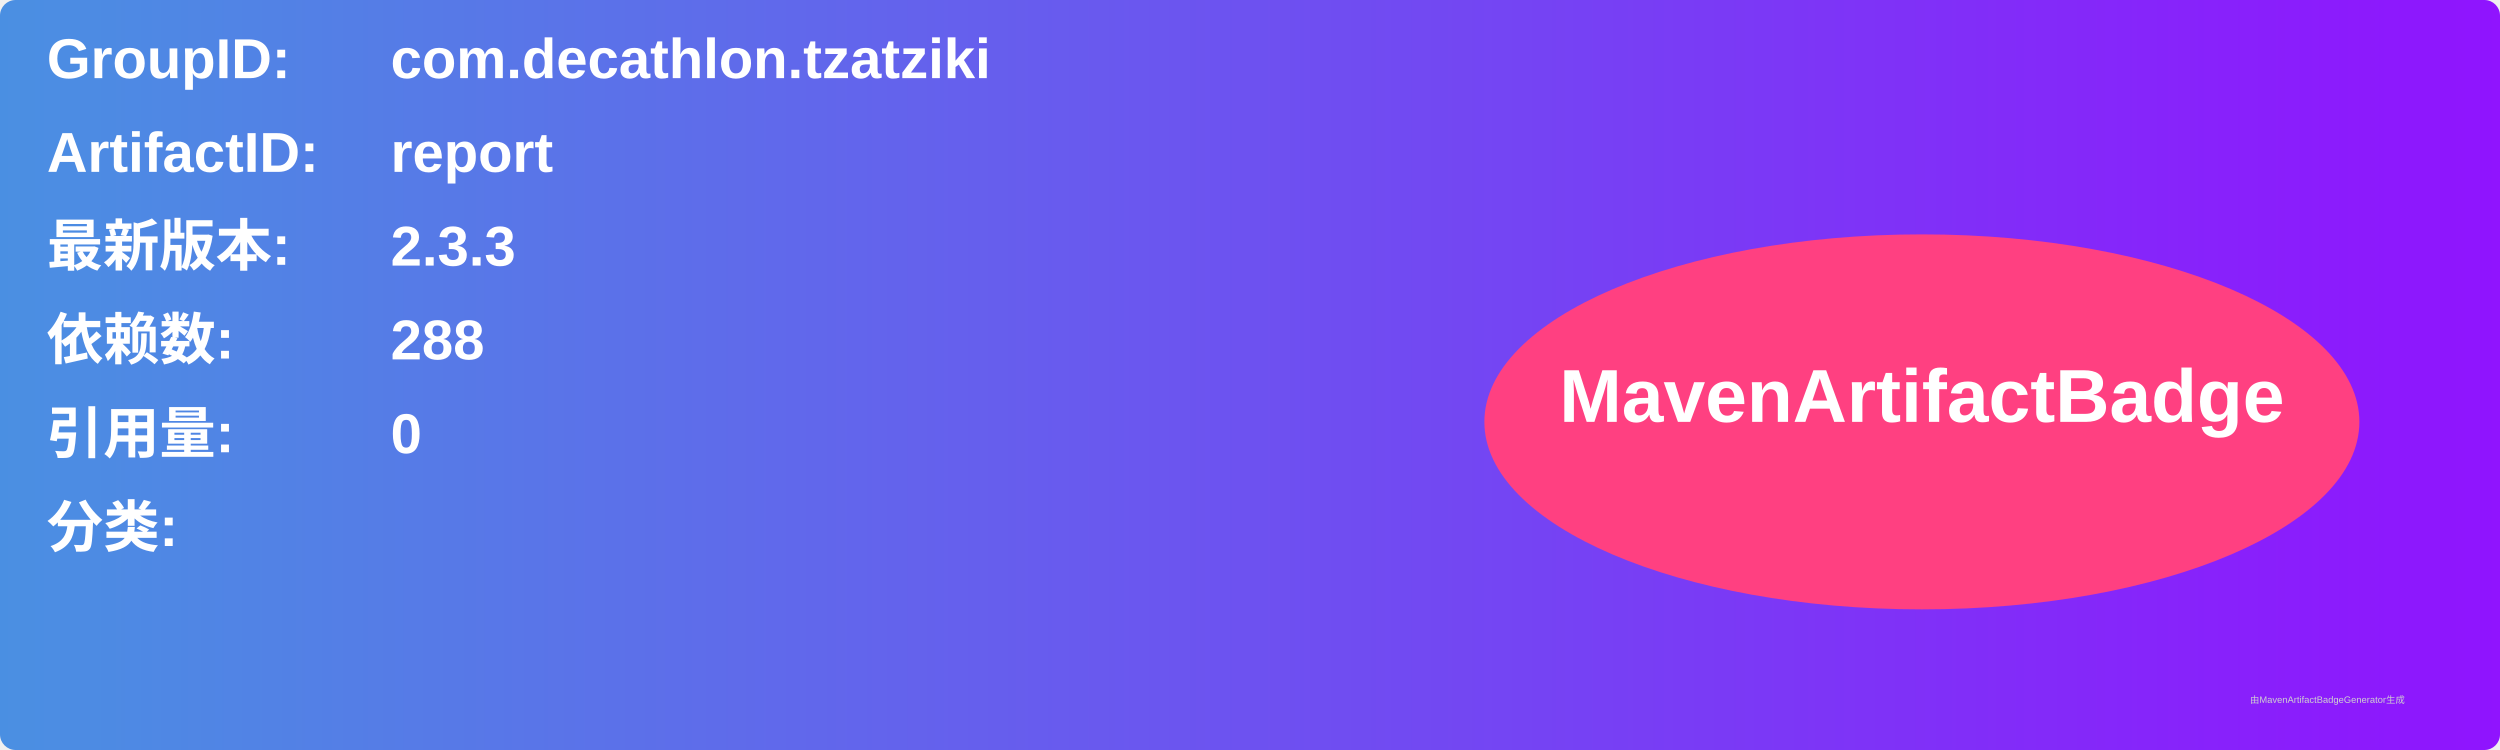
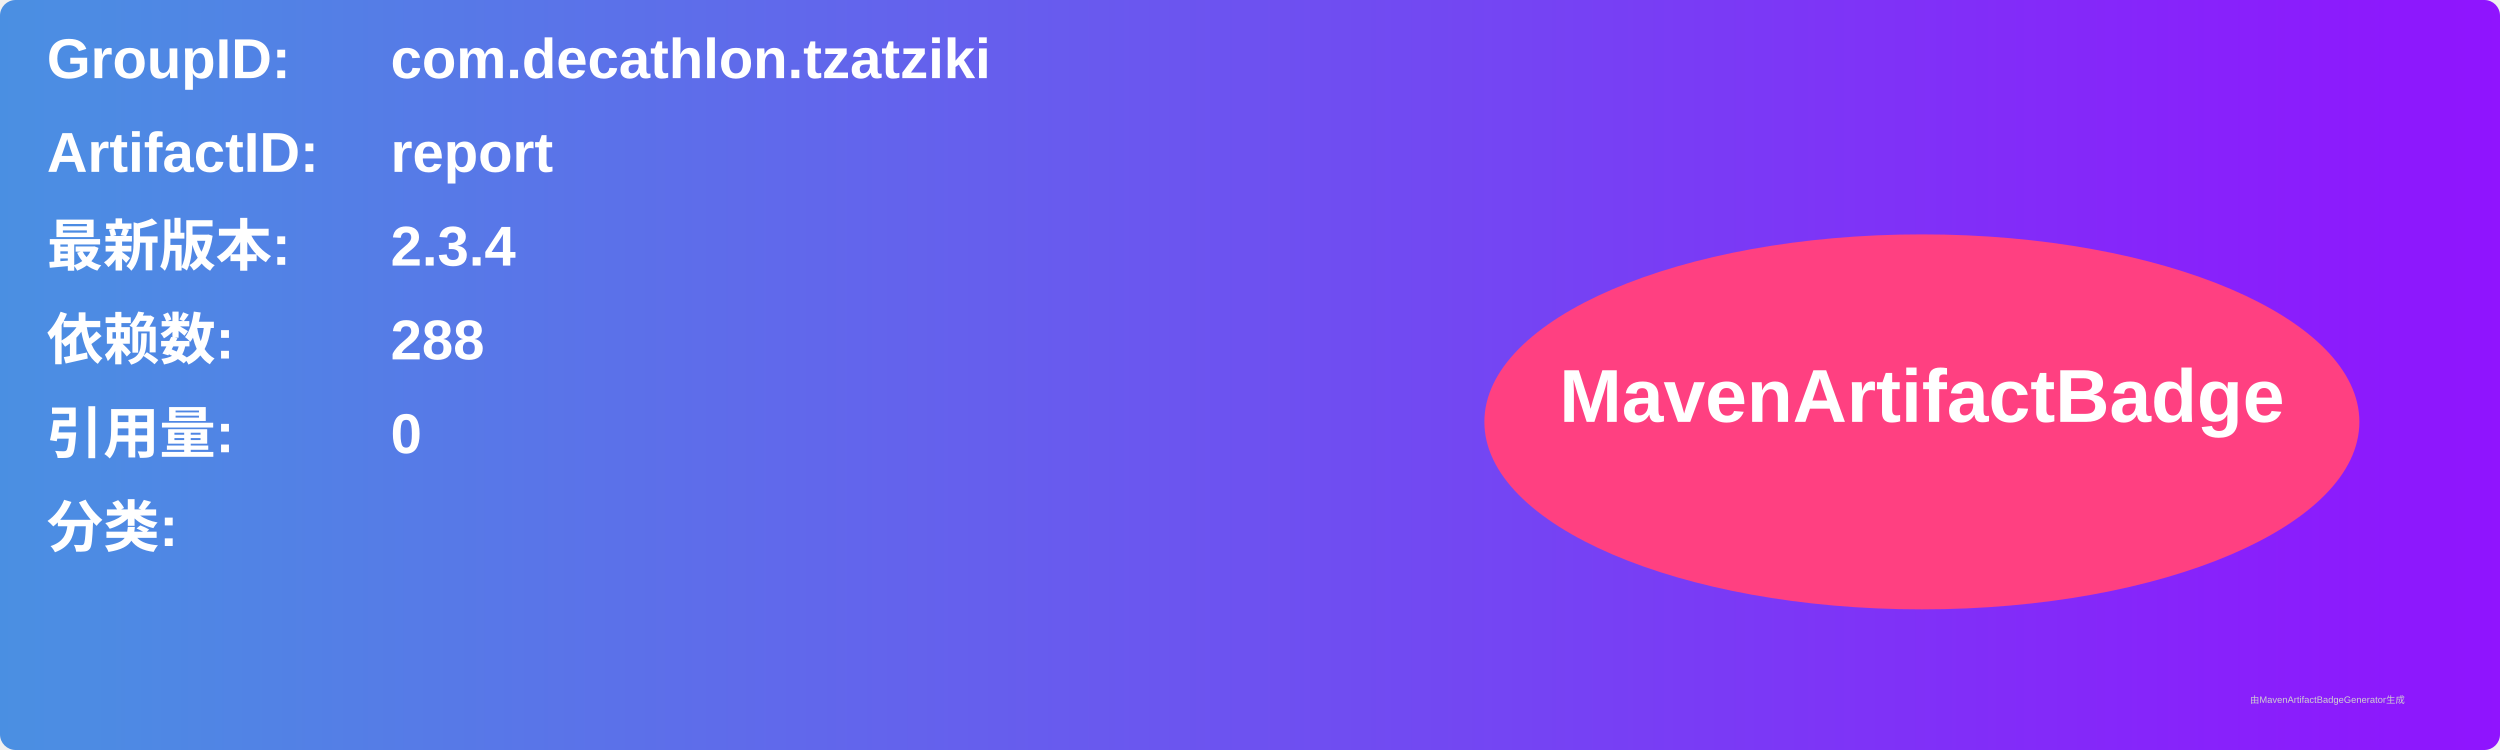
<svg xmlns="http://www.w3.org/2000/svg" width="800" height="240" viewBox="0 0 800 240">
  <linearGradient id="grad" x1="0%" y1="0%" x2="100%" y2="0%">
    <stop offset="0%" stop-color="#4a90e2" />
    <stop offset="100%" stop-color="#9013fe" />
  </linearGradient>
  <rect width="100%" height="100%" rx="5" ry="5" fill="url(#grad)" />
  <g transform="translate(15, 15)">
    <text x="0" y="10" font-family="Arial" font-size="18" fill="white" font-weight="bold" width="260">GroupID:</text>
    <text x="110" y="10" font-family="Arial" font-size="18" fill="white" font-weight="bold" width="460">com.decathlon.tzatziki</text>
    <text x="0" y="40" font-family="Arial" font-size="18" fill="white" font-weight="bold" width="260">ArtifactID:</text>
    <text x="110" y="40" font-family="Arial" font-size="18" fill="white" font-weight="bold" width="460">report</text>
    <text x="0" y="70" font-family="Arial" font-size="18" fill="white" font-weight="bold">最新版本:</text>
    <text x="110" y="70" font-family="Arial" font-size="18" fill="white" font-weight="bold">
-       <tspan font-weight="bold">2.3.3</tspan>
+       <tspan font-weight="bold">2.3.4</tspan>
    </text>
    <text x="0" y="100" font-family="Arial" font-size="18" fill="white" font-weight="bold">依赖数: </text>
    <text x="110" y="100" font-family="Arial" font-size="18" fill="white">
      <tspan font-weight="bold">288</tspan>
    </text>
    <text x="0" y="130" font-family="Arial" font-size="18" fill="white" font-weight="bold">引用量: </text>
    <text x="110" y="130" font-family="Arial" font-size="18" fill="white">
      <tspan font-weight="bold">0</tspan>
    </text>
    <text x="0" y="160" font-family="Arial" font-size="18" fill="white" font-weight="bold">分类:</text>
    <text x="10" y="190" font-family="Arial" font-size="10" fill="white">
      <tspan font-weight="bold" />
    </text>
    <ellipse cx="600" cy="120" rx="140" ry="60" fill="#ff4081" />
    <text x="600" y="120" text-anchor="middle" font-family="Arial" font-size="24" fill="white" font-weight="bold">MavenArtifactBadge</text>
  </g>
  <text x="720" y="225" font-family="Arial" font-size="3" fill="#d0d0d0">由MavenArtifactBadgeGenerator生成</text>
</svg>
